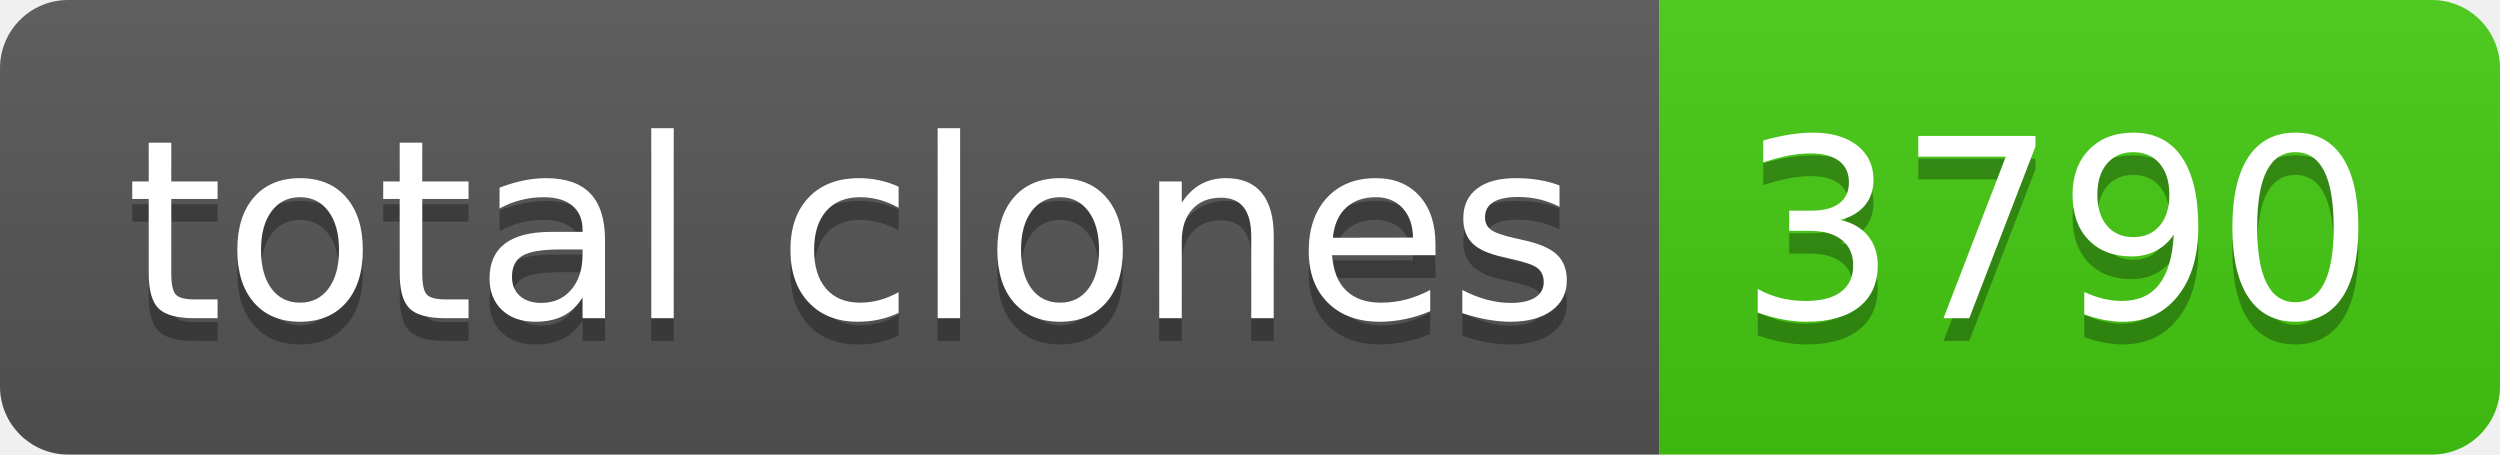
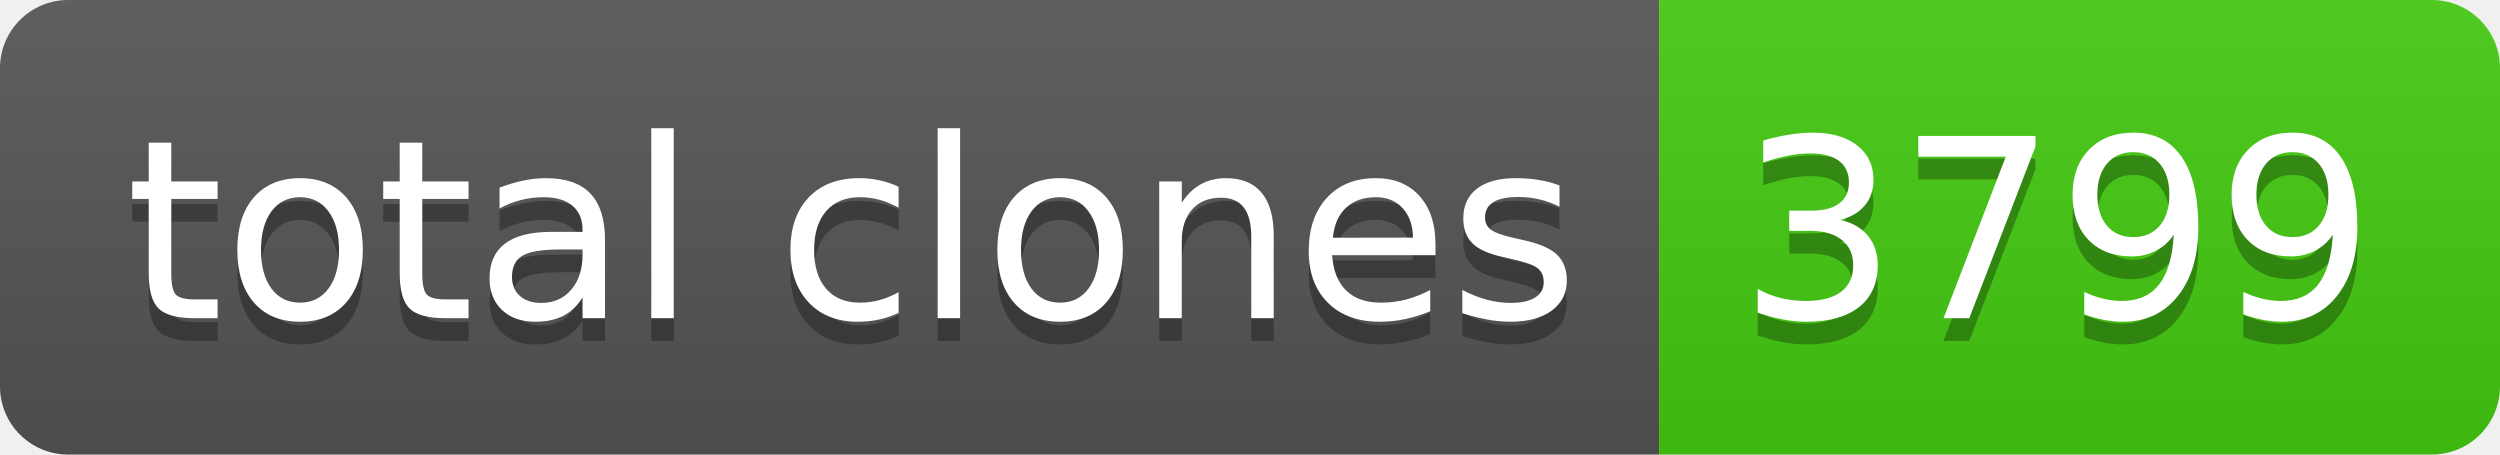
- <svg xmlns="http://www.w3.org/2000/svg" width="110" height="20" role="img" aria-label="total clones: 3790">
+ <svg xmlns="http://www.w3.org/2000/svg" width="110" height="20" role="img" aria-label="total clones: 3799">
  <linearGradient id="s" x2="0" y2="100%">
    <stop offset="0" stop-color="#bbb" stop-opacity=".1" />
    <stop offset="1" stop-opacity=".1" />
  </linearGradient>
  <clipPath id="r">
    <rect width="110" height="20" rx="3" fill="#fff" />
  </clipPath>
  <g clip-path="url(#r)">
    <rect width="73" height="20" fill="#555" />
    <rect x="73" width="37" height="20" fill="#4c1" />
    <rect width="110" height="20" fill="url(#s)" />
  </g>
  <g fill="#fff" text-anchor="middle" font-family="Verdana,Geneva,DejaVu Sans,sans-serif" text-rendering="geometricPrecision" font-size="110">
    <text aria-hidden="true" x="375" y="150" fill="#010101" fill-opacity=".3" transform="scale(.1)" textLength="630">total clones</text>
    <text x="375" y="140" transform="scale(.1)" fill="#fff" textLength="630">total clones</text>
-     <text aria-hidden="true" x="905" y="150" fill="#010101" fill-opacity=".3" transform="scale(.1)" textLength="270">3790</text>
-     <text x="905" y="140" transform="scale(.1)" fill="#fff" textLength="270">3790</text>
+     <text aria-hidden="true" x="905" y="150" fill="#010101" fill-opacity=".3" transform="scale(.1)" textLength="270">3799</text>
+     <text x="905" y="140" transform="scale(.1)" fill="#fff" textLength="270">3799</text>
  </g>
</svg>
